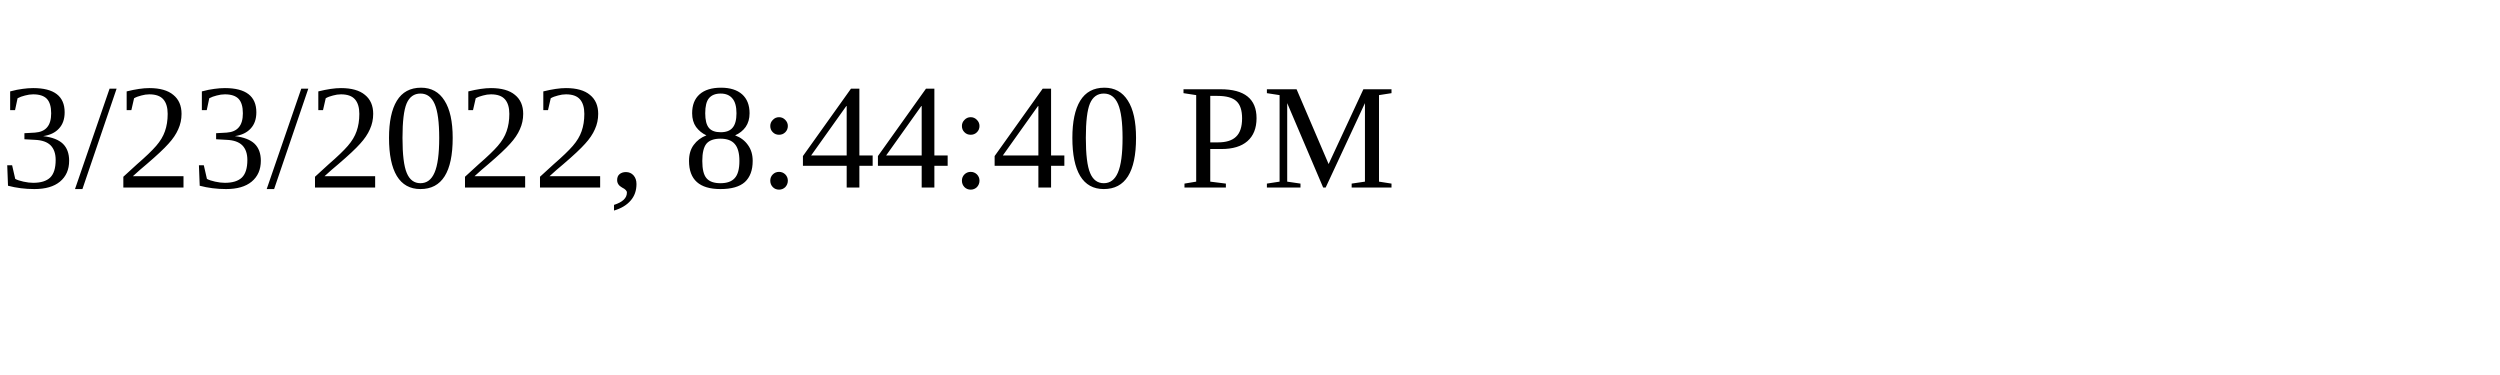
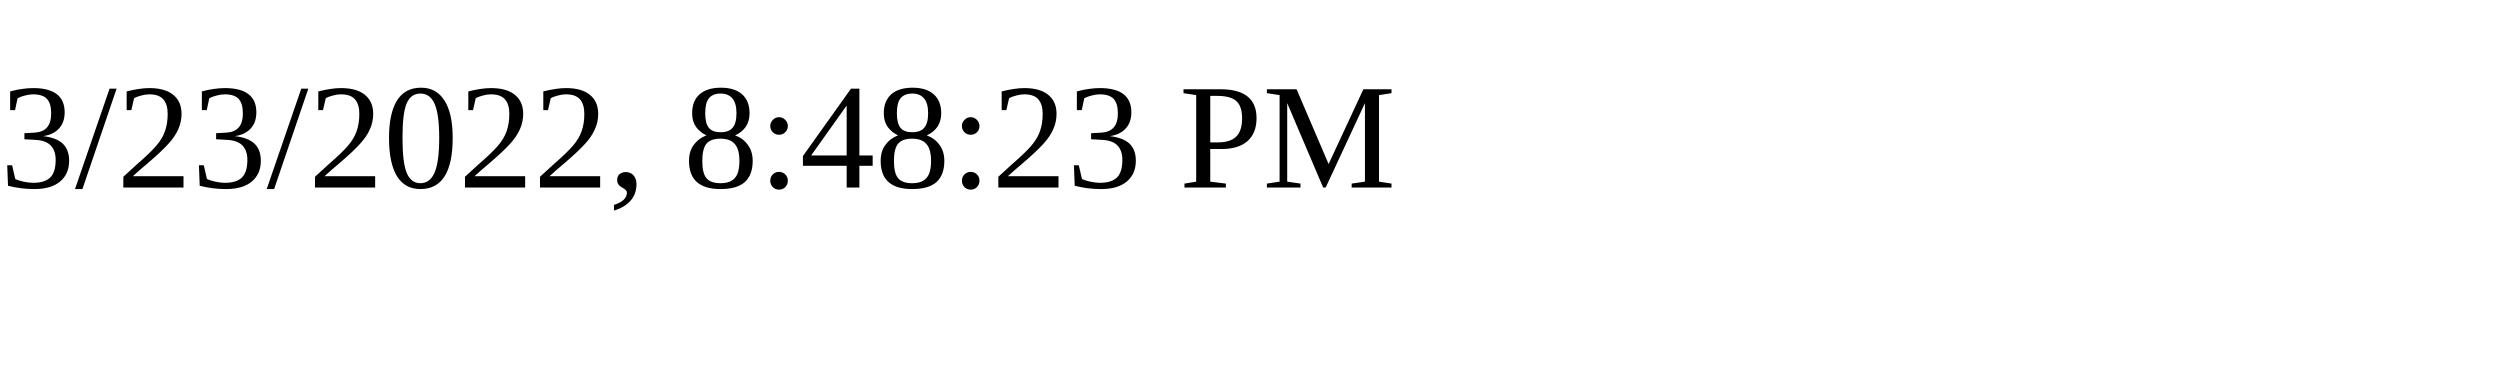
<svg xmlns="http://www.w3.org/2000/svg" height="30" width="200">
-   <text x="0" y="15">3/23/2022, 8:44:40 PM</text>
+   <text x="0" y="15">3/23/2022, 8:48:23 PM</text>
</svg>
